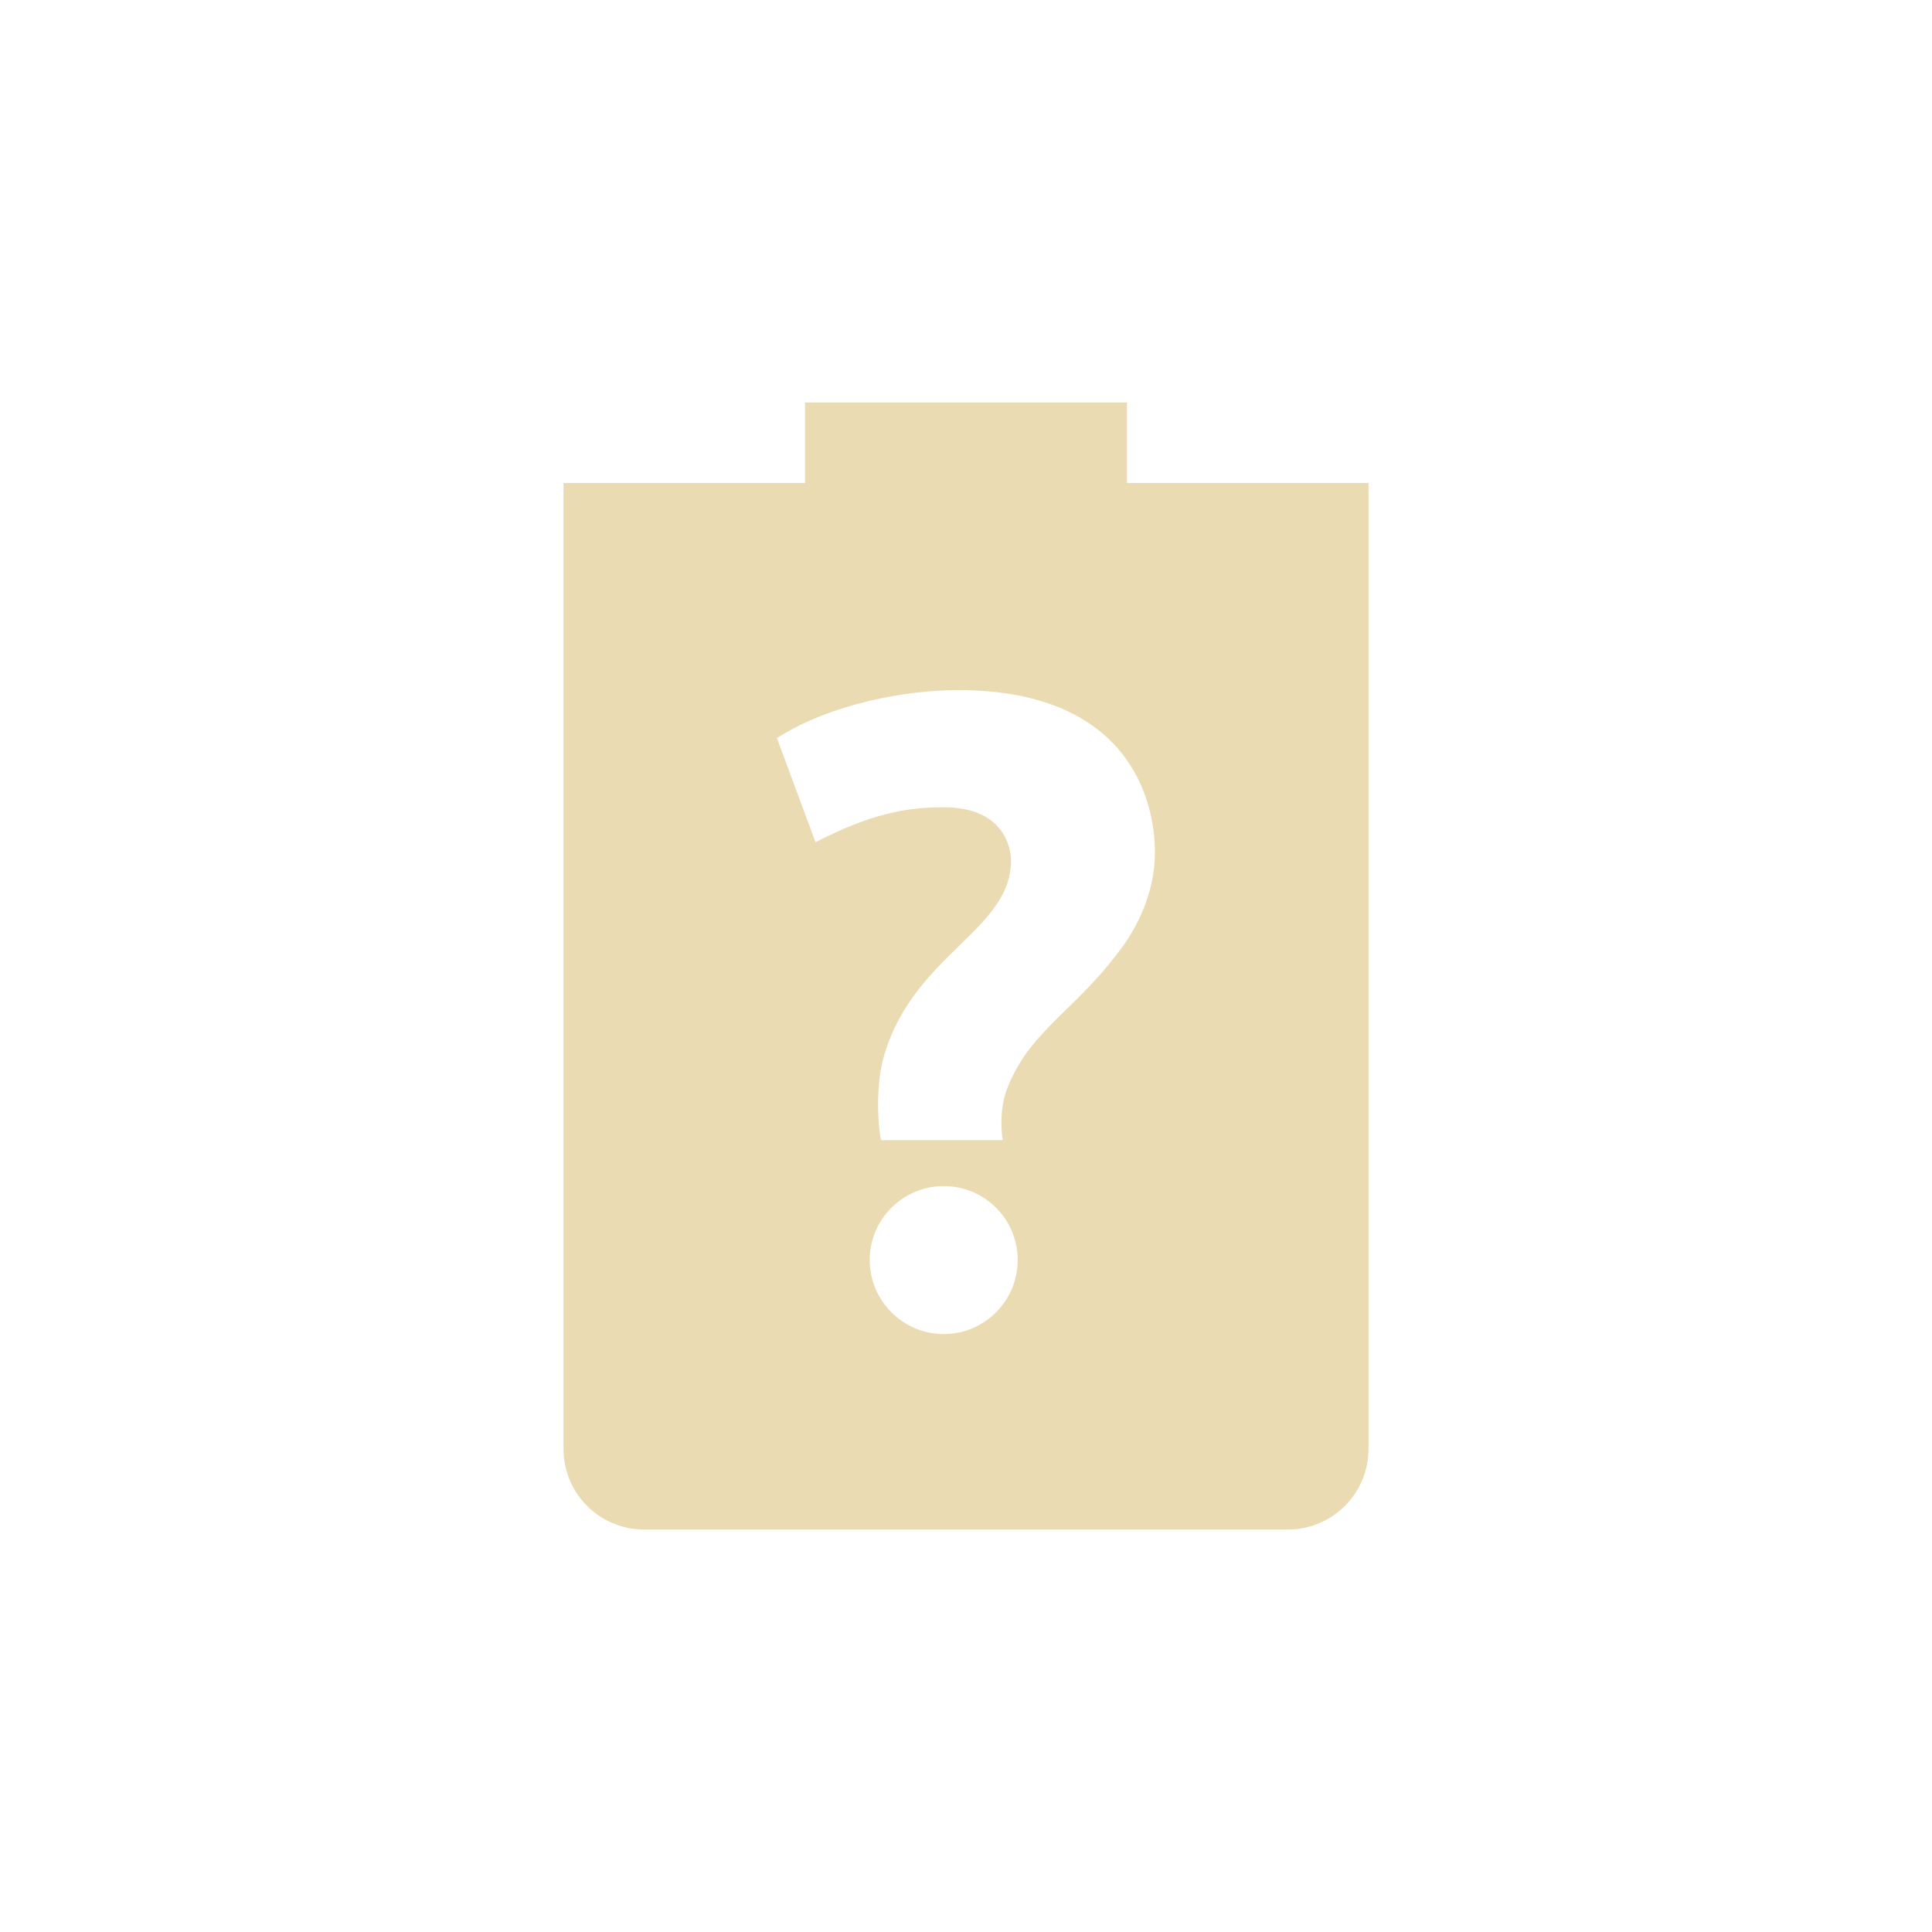
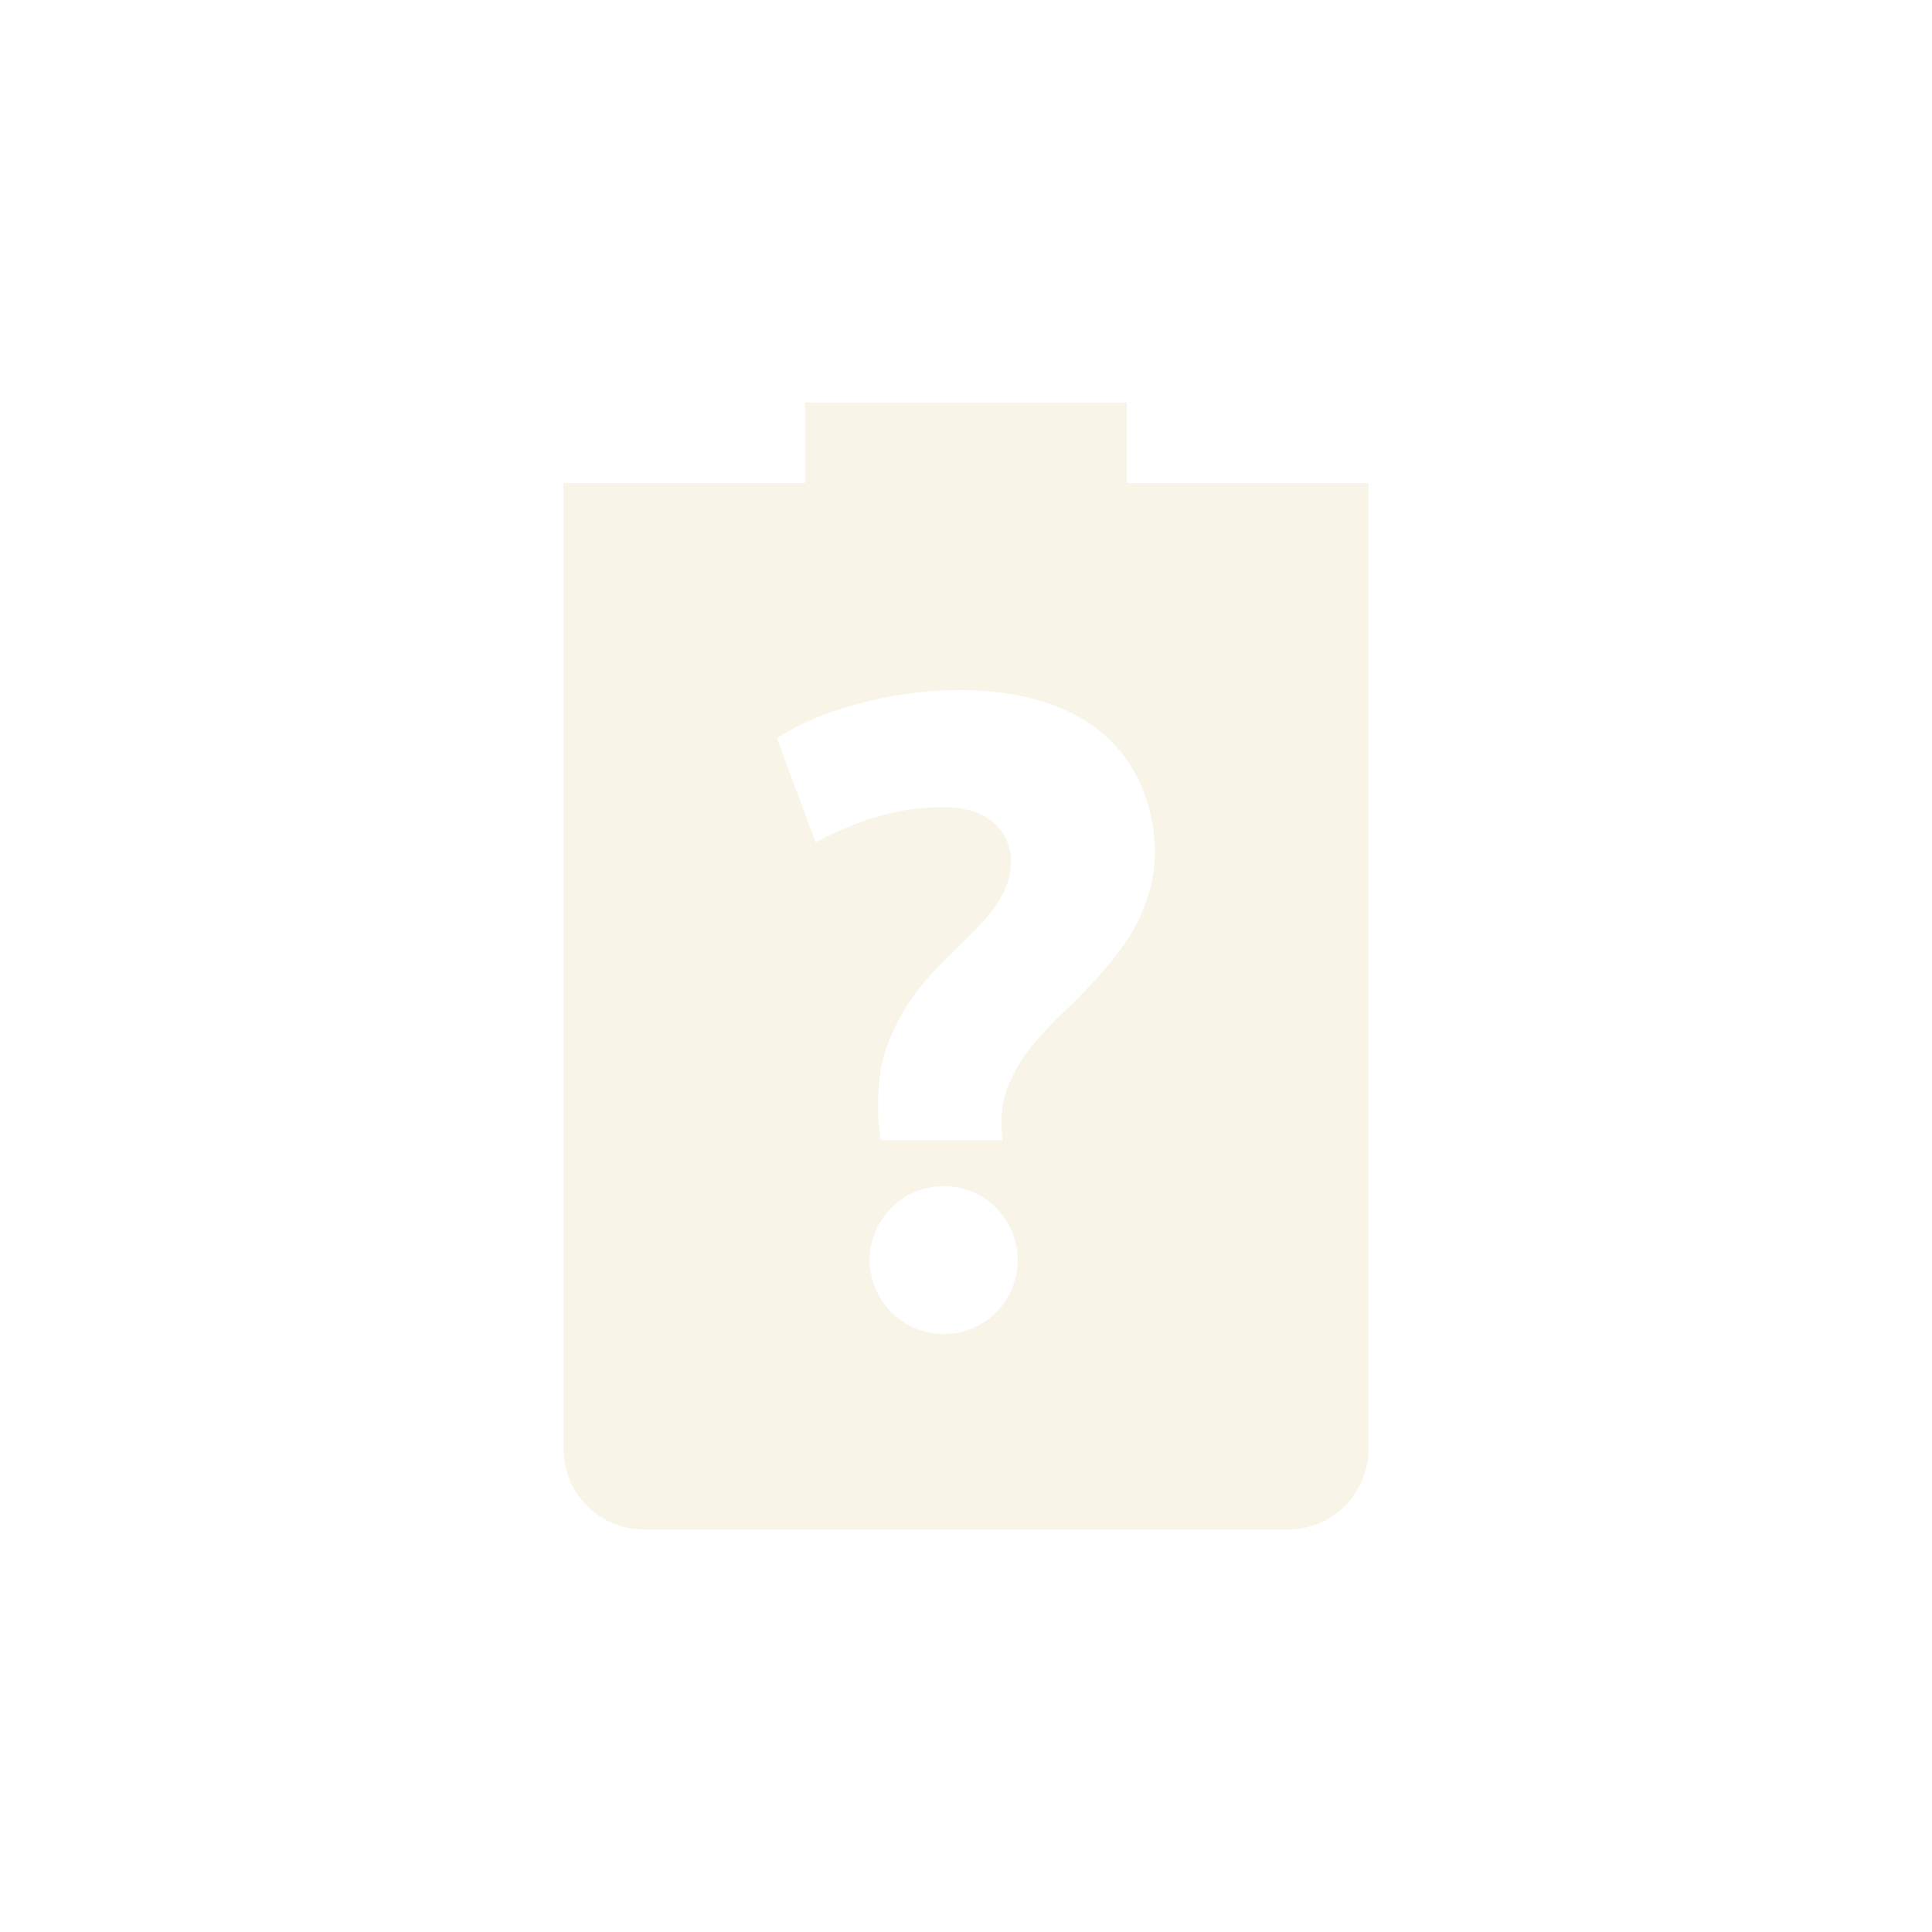
<svg xmlns="http://www.w3.org/2000/svg" width="24" height="24" version="1.1">
  <defs>
-     <style type="text/css">.ColorScheme-Text { color:#ebdbb2; } .ColorScheme-Highlight { color:#458588; }</style>
+     <style id="current-color-scheme" type="text/css">.ColorScheme-Text { color:#ebdbb2; } .ColorScheme-Highlight { color:#458588; } .ColorScheme-NeutralText { color:#fe8019; } .ColorScheme-PositiveText { color:#689d6a; } .ColorScheme-NegativeText { color:#fb4934; }</style>
  </defs>
-   <path class="ColorScheme-Text" d="m10 5v1h-3v12c0 0.55 0.446 1 1 1h8c0.554 0 1-0.45 1-1v-12h-3v-1zm1.896 3.572c2.11 0 2.451 1.349 2.451 2.016 0 0.461-0.186 0.845-0.344 1.088-0.588 0.853-1.179 1.084-1.477 1.809-0.131 0.299-0.074 0.657-0.07 0.678h-1.512c-0.043-0.215-0.068-0.717 0.047-1.078 0.375-1.232 1.568-1.535 1.568-2.393 0-0.14-0.072-0.664-0.836-0.664-0.485 0-0.924 0.091-1.592 0.434l-0.48-1.293c0.673-0.431 1.615-0.596 2.244-0.596zm-0.172 6.162c0.507 0 0.918 0.41 0.918 0.918 0 0.507-0.41 0.92-0.918 0.92-0.507 0-0.92-0.412-0.92-0.92 0-0.507 0.412-0.918 0.92-0.918z" fill="currentColor" />
+   <path class="ColorScheme-Text" d="m10 5v1h-3v12c0 0.55 0.446 1 1 1h8c0.554 0 1-0.45 1-1v-12h-3v-1zm1.896 3.572c2.11 0 2.451 1.349 2.451 2.016 0 0.461-0.186 0.845-0.344 1.088-0.588 0.853-1.179 1.084-1.477 1.809-0.131 0.299-0.074 0.657-0.07 0.678h-1.512c-0.043-0.215-0.068-0.717 0.047-1.078 0.375-1.232 1.568-1.535 1.568-2.393 0-0.14-0.072-0.664-0.836-0.664-0.485 0-0.924 0.091-1.592 0.434l-0.48-1.293c0.673-0.431 1.615-0.596 2.244-0.596zm-0.172 6.162c0.507 0 0.918 0.41 0.918 0.918s-0.41 0.92-0.918 0.92-0.92-0.412-0.92-0.92c0-0.507 0.412-0.918 0.92-0.918z" fill="currentColor" opacity=".3" />
</svg>
